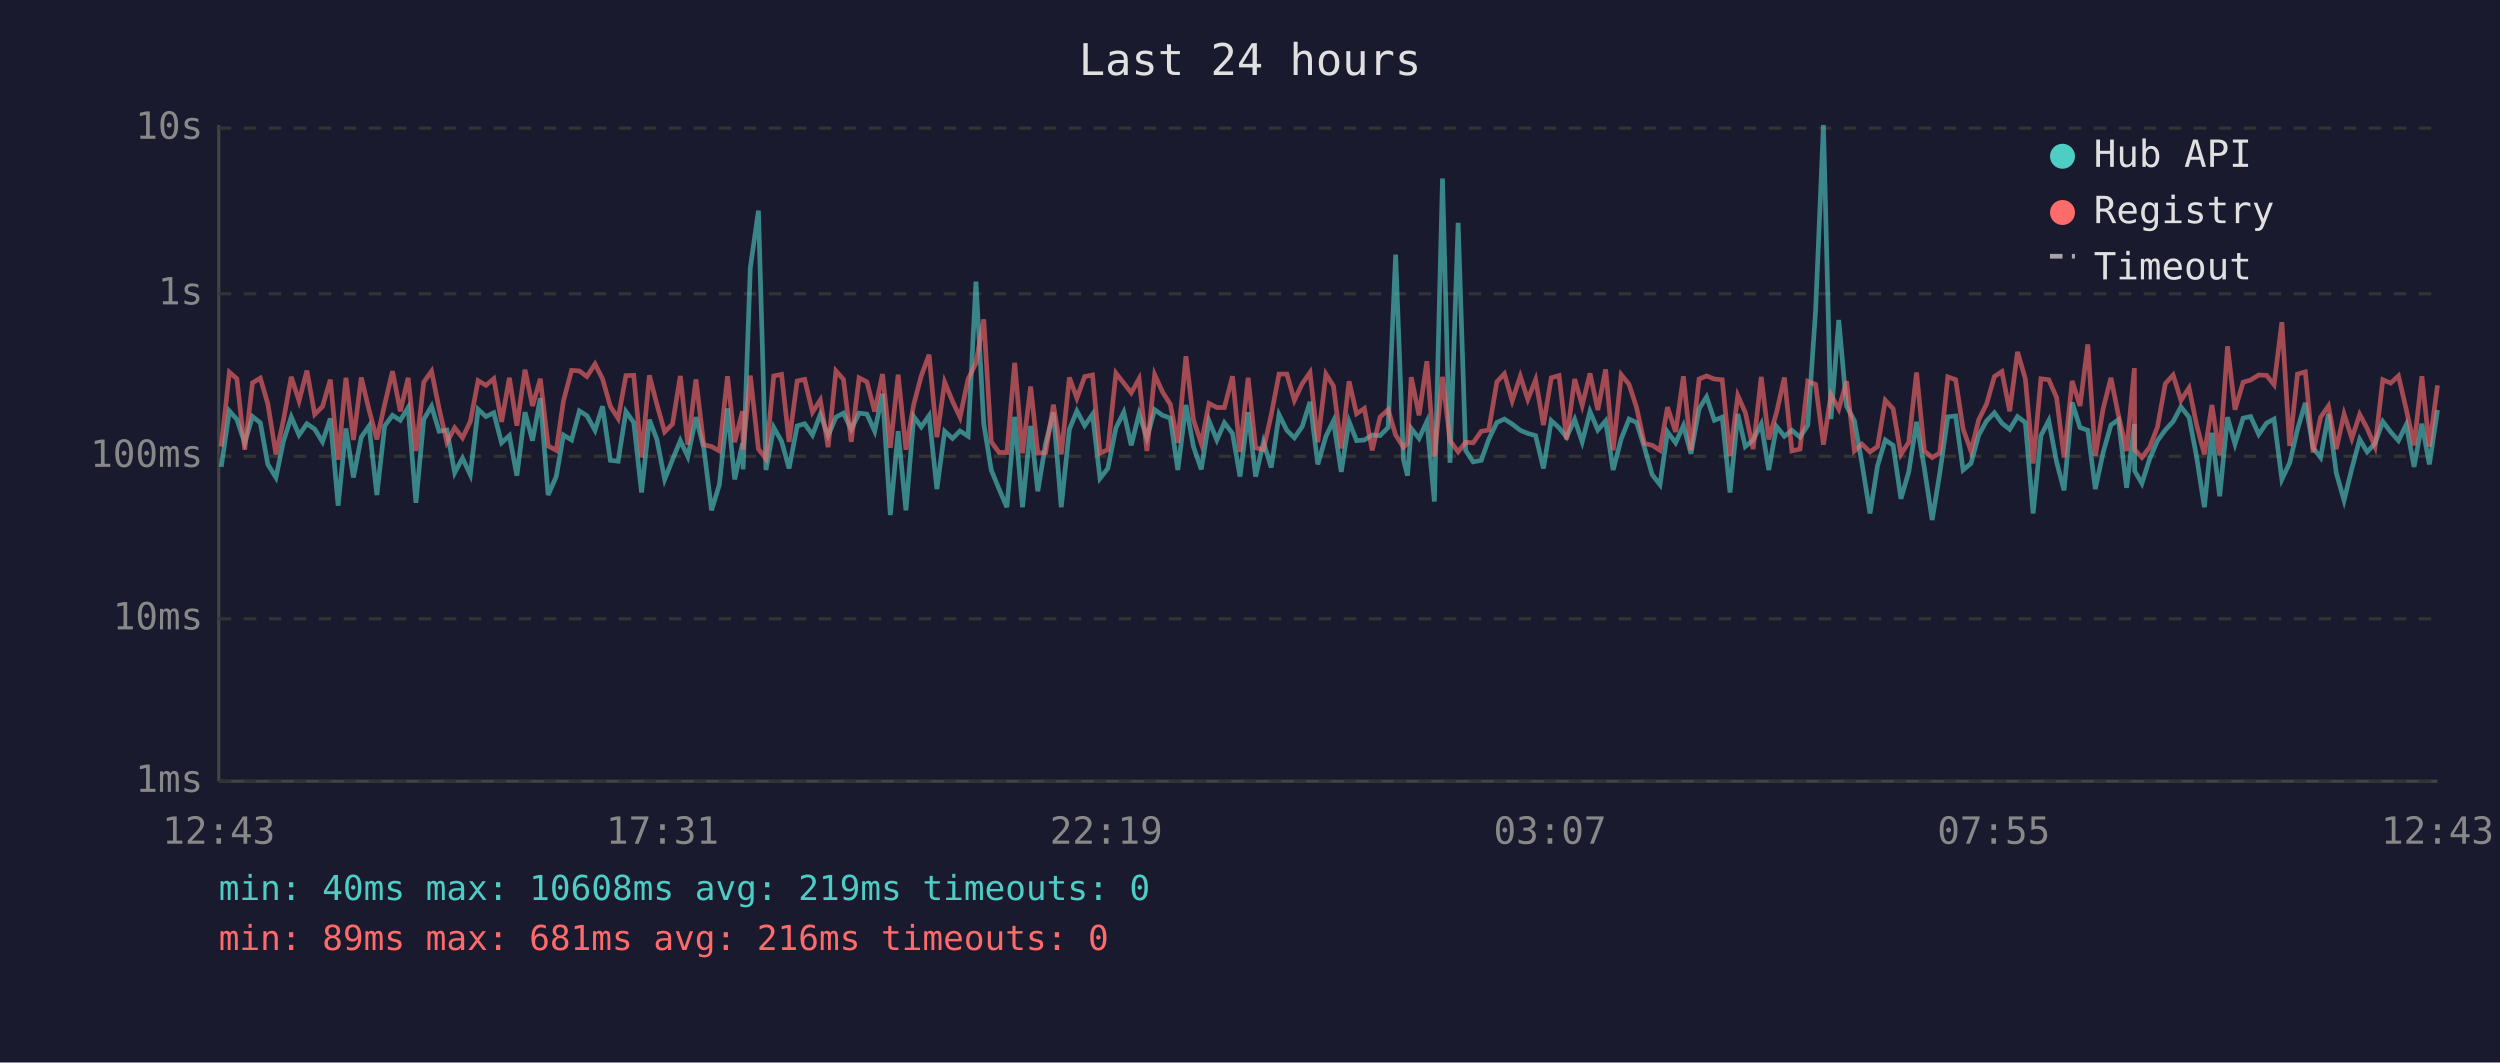
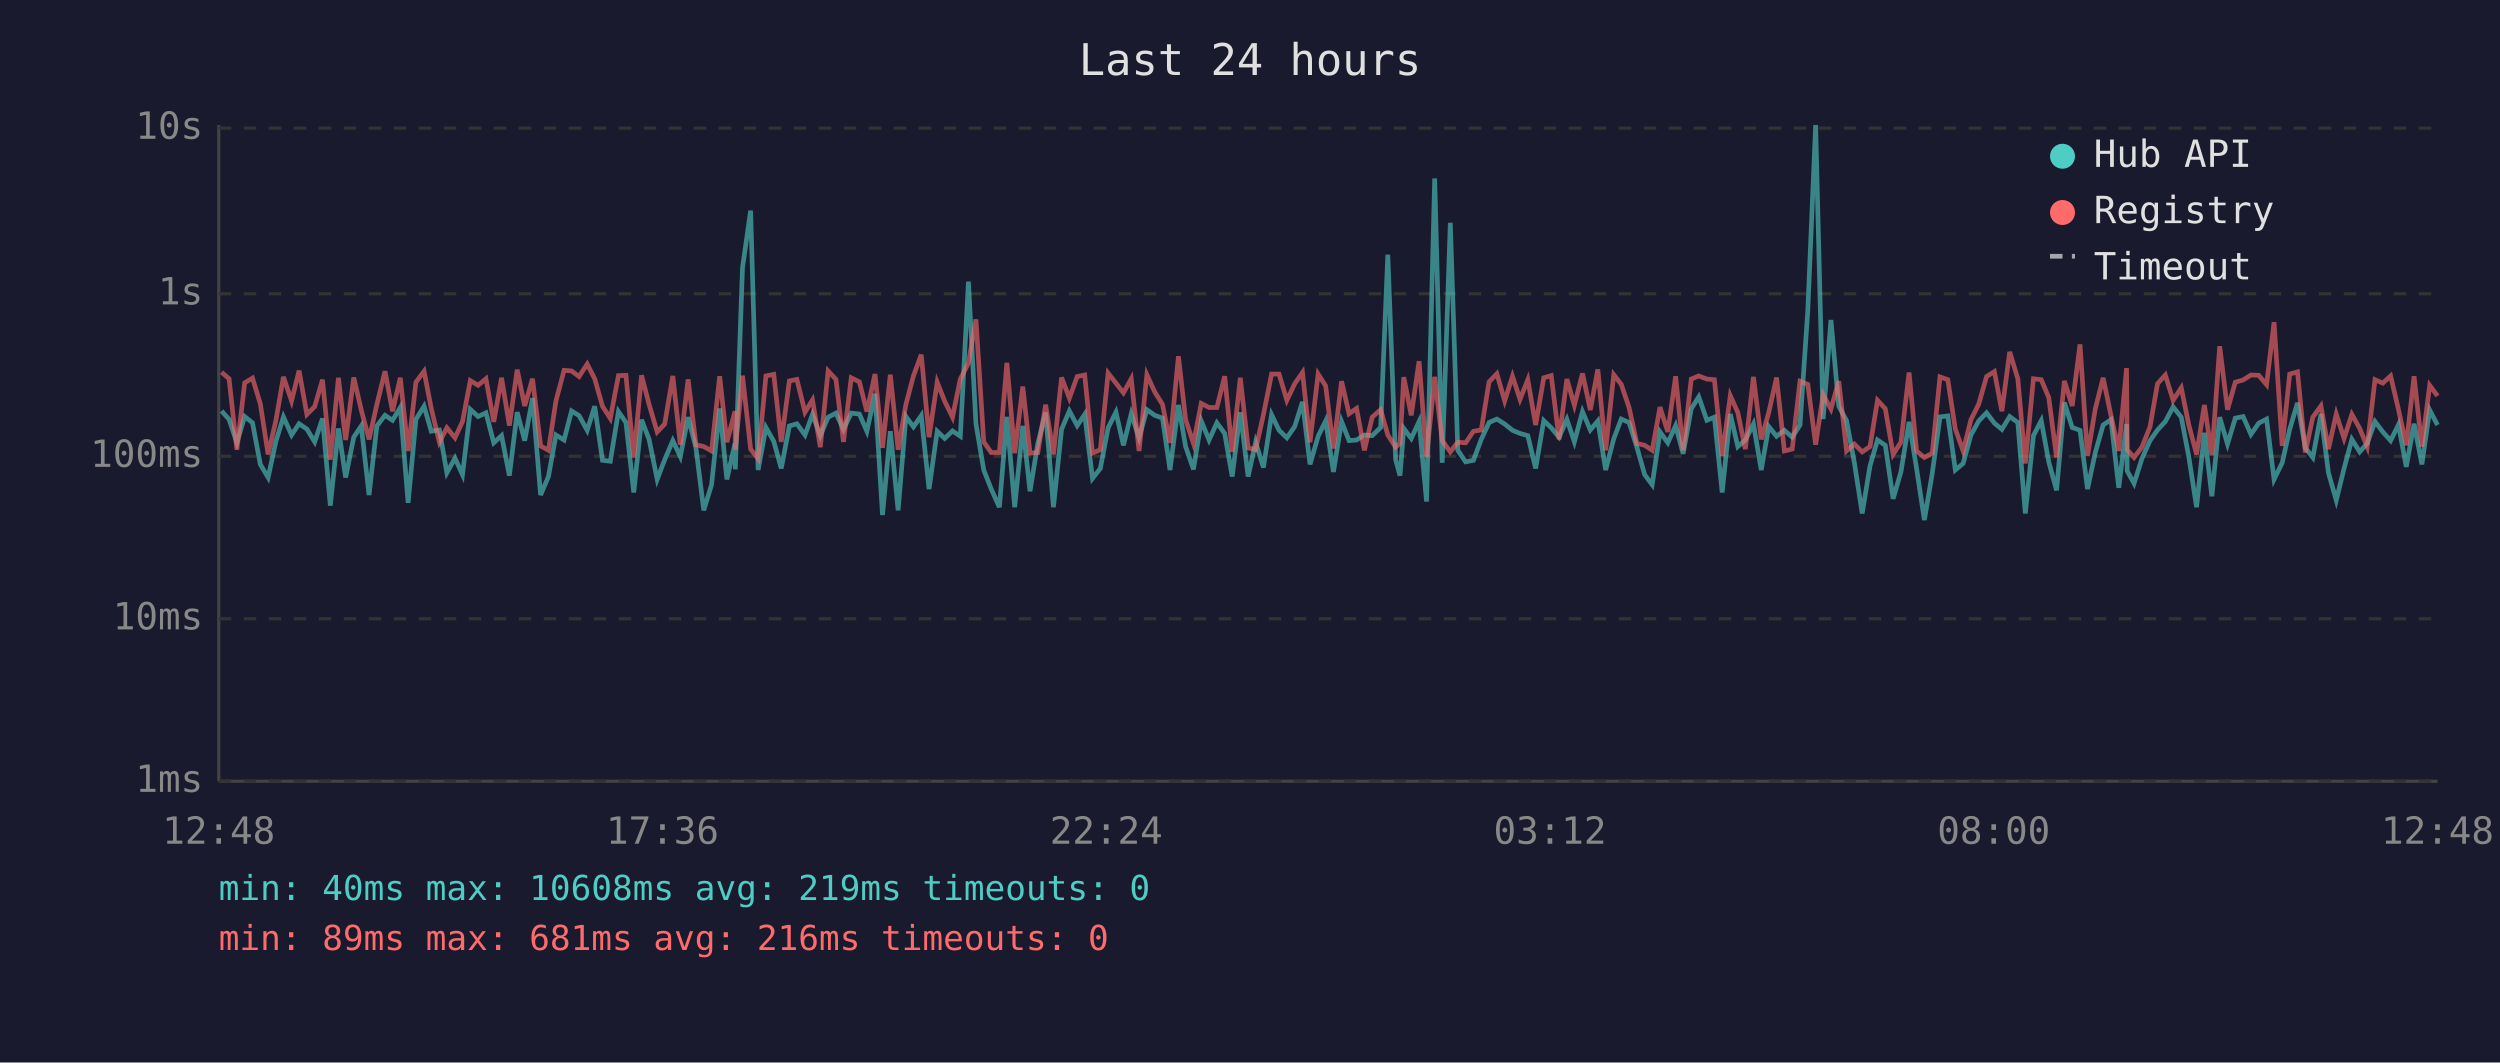
<svg xmlns="http://www.w3.org/2000/svg" viewBox="0 0 800 340" font-family="monospace" font-size="12">
  <rect width="800" height="340" fill="#1a1a2e" />
  <text x="400" y="24" fill="#e0e0e0" font-size="14" text-anchor="middle">Last 24 hours</text>
  <line x1="70" y1="40" x2="70" y2="250" stroke="#444" stroke-width="1" />
  <line x1="70" y1="250" x2="780" y2="250" stroke="#444" stroke-width="1" />
  <line x1="70" y1="250" x2="780" y2="250" stroke="#333" stroke-width="1" stroke-dasharray="4" />
  <text x="65" y="250" fill="#888" text-anchor="end" dominant-baseline="middle">1ms</text>
  <line x1="70" y1="198" x2="780" y2="198" stroke="#333" stroke-width="1" stroke-dasharray="4" />
  <text x="65" y="198" fill="#888" text-anchor="end" dominant-baseline="middle">10ms</text>
  <line x1="70" y1="146" x2="780" y2="146" stroke="#333" stroke-width="1" stroke-dasharray="4" />
  <text x="65" y="146" fill="#888" text-anchor="end" dominant-baseline="middle">100ms</text>
  <line x1="70" y1="94" x2="780" y2="94" stroke="#333" stroke-width="1" stroke-dasharray="4" />
  <text x="65" y="94" fill="#888" text-anchor="end" dominant-baseline="middle">1s</text>
  <line x1="70" y1="41" x2="780" y2="41" stroke="#333" stroke-width="1" stroke-dasharray="4" />
  <text x="65" y="41" fill="#888" text-anchor="end" dominant-baseline="middle">10s</text>
-   <text x="70" y="270" fill="#888" text-anchor="middle">12:43</text>
-   <text x="212" y="270" fill="#888" text-anchor="middle">17:31</text>
-   <text x="354" y="270" fill="#888" text-anchor="middle">22:19</text>
-   <text x="496" y="270" fill="#888" text-anchor="middle">03:07</text>
-   <text x="638" y="270" fill="#888" text-anchor="middle">07:55</text>
-   <text x="780" y="270" fill="#888" text-anchor="middle">12:43</text>
-   <polyline points="70.8,149.4 73.4,131.5 75.8,134.2 78.3,141.7 80.8,133.3 83.3,135.3 85.7,148.6 88.3,152.8 90.7,141.2 93.2,133.4 95.7,139.2 98.2,135.6 100.7,137.3 103.2,141.4 105.7,133.9 108.2,161.8 110.7,137.1 113.1,152.8 115.6,139.9 118.1,136.3 120.6,158.4 123.1,136.3 125.6,132.9 128.1,134.5 130.6,130.4 133.1,160.9 135.6,134.2 138.1,130.0 140.5,138.0 143.0,137.6 145.5,151.3 148.0,146.6 150.5,151.9 153.0,131.0 155.5,133.3 158.0,132.1 160.5,141.7 163.0,139.4 165.4,152.2 168.0,131.9 170.4,141.0 172.9,127.4 175.4,158.4 178.0,152.5 180.3,139.2 182.9,140.8 185.4,131.5 187.8,133.0 190.4,137.7 192.8,130.0 195.3,147.3 197.8,147.6 200.3,131.7 202.8,135.2 205.3,157.6 207.8,134.3 210.2,140.6 212.7,153.4 215.2,147.1 217.7,141.0 220.1,146.1 222.7,133.5 225.2,143.3 227.7,163.3 230.2,155.1 232.8,130.7 235.1,153.4 237.6,141.9 237.8,150.2 240.1,85.7 242.7,67.4 245.1,150.4 247.6,136.8 250.1,141.2 252.5,149.9 255.1,136.3 257.5,135.6 260.0,139.2 262.5,132.6 265.0,139.4 267.5,133.5 269.9,132.2 272.4,137.4 274.9,132.2 277.4,132.5 279.9,138.0 282.4,126.0 284.9,164.8 287.4,138.0 289.9,163.3 292.4,133.3 294.8,136.6 297.3,133.0 299.8,156.5 302.3,138.0 304.8,140.3 307.2,137.9 309.8,139.6 312.3,90.1 314.8,135.6 317.2,150.4 319.7,156.5 322.2,162.3 324.7,133.4 327.2,162.3 329.8,136.3 332.1,157.2 334.6,141.9 337.1,132.0 339.6,162.3 342.2,137.4 344.6,131.5 347.1,136.2 349.6,132.6 352.0,153.1 354.5,149.9 357.1,136.9 359.6,131.9 362.0,142.5 364.5,132.4 367.0,140.1 369.5,131.1 372.0,132.9 374.5,133.8 376.9,150.4 379.5,129.6 381.9,142.9 384.4,150.2 386.9,134.7 389.4,140.8 391.8,135.3 394.4,138.7 396.8,152.5 399.4,131.9 401.8,152.5 404.3,141.5 406.8,149.6 409.3,132.7 411.8,137.7 414.2,140.1 416.7,136.5 419.2,128.6 421.7,148.6 424.3,139.6 426.7,134.7 429.2,151.0 431.7,134.9 434.1,141.0 436.6,140.8 439.1,139.2 441.6,139.4 444.2,136.8 446.6,81.5 449.1,147.1 450.4,152.2 451.6,137.1 454.1,140.3 456.6,134.9 459.0,160.5 461.6,57.1 464.0,148.1 466.6,71.3 469.0,144.1 471.4,147.8 474.0,147.3 476.4,140.6 479.0,135.2 481.4,134.1 483.9,135.7 486.5,137.7 488.9,138.7 491.4,139.4 493.9,149.9 496.4,134.6 498.9,136.9 501.3,139.9 503.9,134.2 506.3,141.4 508.8,131.7 511.3,137.6 513.8,134.7 516.2,150.4 518.8,140.4 521.3,134.1 523.7,135.2 526.2,143.1 528.7,151.9 531.2,155.1 533.6,138.2 536.2,141.7 538.7,136.2 541.1,145.2 543.7,130.8 546.1,127.0 548.6,134.5 551.1,133.5 553.6,157.6 556.1,132.5 558.5,142.9 561.0,140.8 563.6,135.7 566.0,150.4 568.5,136.5 571.0,139.6 573.4,137.7 576.0,139.9 578.5,136.0 581.0,99.3 583.5,40.0 585.9,134.1 588.4,102.4 590.9,130.0 593.4,134.6 595.8,148.1 598.4,164.3 600.8,149.1 603.3,140.8 605.8,142.5 608.3,159.6 610.8,151.0 613.3,135.0 615.8,149.9 618.3,166.4 620.7,151.6 623.3,133.4 625.8,133.1 628.2,150.4 630.7,148.3 633.2,139.2 635.7,134.7 638.2,132.1 640.6,135.4 643.1,137.4 645.6,133.3 648.1,135.2 650.6,164.3 653.1,139.4 655.6,134.6 658.1,147.8 660.5,156.9 663.1,128.8 665.6,136.8 668.1,137.7 670.5,156.5 673.0,144.8 675.5,136.0 677.9,134.3 680.5,156.1 683.0,135.7 683.1,150.7 685.4,154.7 687.9,146.8 690.4,141.0 692.9,137.6 695.4,134.9 697.9,130.2 700.5,133.5 702.9,146.1 705.4,162.3 707.8,138.5 710.3,158.8 712.8,133.5 715.2,142.1 717.8,133.8 720.2,133.3 722.8,139.0 725.3,135.4 727.7,134.1 730.2,153.4 732.7,148.1 735.2,137.4 737.7,128.9 740.2,143.3 742.6,146.4 745.1,132.5 747.6,151.3 750.1,160.1 752.6,149.9 755.1,140.6 757.5,144.6 760.0,141.9 762.5,134.9 765.0,138.2 767.5,141.0 770.0,135.9 772.5,149.4 775.0,135.6 777.4,148.6 780.0,131.2" fill="none" stroke="#4ecdc4" stroke-width="1.5" opacity="0.6" />
-   <polyline points="70.8,142.9 73.4,119.1 75.8,121.2 78.3,143.9 80.8,122.5 83.3,121.0 85.7,129.2 88.3,145.4 90.7,134.5 93.2,120.6 95.7,128.3 98.2,118.6 100.7,132.6 103.2,130.1 105.7,121.5 108.2,147.1 110.7,120.9 113.1,140.8 115.6,120.8 118.1,131.2 120.6,140.6 123.1,129.4 125.6,118.8 128.1,131.6 130.6,120.9 133.1,144.3 135.6,122.3 138.1,118.8 140.5,130.7 143.0,141.5 145.5,136.9 148.0,140.1 150.5,134.9 153.0,121.8 155.5,123.3 158.0,121.2 160.5,135.0 163.0,120.9 165.4,136.2 168.0,118.3 170.4,129.9 172.9,121.2 175.4,142.7 178.0,144.1 180.3,128.3 182.9,118.5 185.4,118.7 187.8,120.5 190.4,116.5 192.8,121.2 195.3,130.0 197.8,133.9 200.3,120.2 202.8,120.1 205.3,146.4 207.8,120.1 210.2,129.4 212.7,138.2 215.2,135.7 217.7,120.3 220.1,142.3 222.7,121.4 225.2,142.3 227.7,142.9 230.2,144.3 232.8,120.4 235.1,141.5 237.6,131.6 237.8,143.9 240.1,120.2 242.7,143.7 245.1,146.8 247.6,120.3 250.1,119.8 252.5,141.4 255.1,121.9 257.5,121.4 260.0,131.9 262.5,128.0 265.0,143.1 267.5,118.7 269.9,121.4 272.4,141.4 274.9,120.9 277.4,122.2 279.9,131.7 282.4,119.7 284.9,143.3 287.4,119.9 289.9,143.9 292.4,129.4 294.8,120.3 297.3,113.5 299.8,139.9 302.3,122.3 304.8,128.4 307.2,133.5 309.8,121.3 312.3,116.2 314.8,102.2 317.2,141.4 319.7,144.8 322.2,144.8 324.7,116.1 327.2,145.0 329.8,123.7 332.1,145.0 334.6,144.8 337.1,129.5 339.6,145.4 342.2,120.8 344.6,127.4 347.1,120.5 349.6,120.0 352.0,145.0 354.5,143.9 357.1,119.4 359.6,122.6 362.0,125.7 364.5,121.2 367.0,144.3 369.5,119.9 372.0,125.4 374.5,129.4 376.9,141.7 379.5,114.0 381.9,134.3 384.4,141.9 386.9,129.1 389.4,130.4 391.8,130.4 394.4,120.4 396.8,144.6 399.4,120.9 401.8,143.3 404.3,143.9 406.8,132.7 409.3,119.7 411.8,119.7 414.2,128.1 416.7,122.8 419.2,119.2 421.7,141.5 424.3,119.7 426.7,123.5 429.2,143.5 431.7,122.0 434.1,132.4 436.6,130.7 439.1,144.1 441.6,133.5 444.2,131.1 446.6,139.2 449.1,143.1 450.4,141.9 451.6,120.7 454.1,132.9 456.6,115.6 459.0,146.1 461.6,120.6 464.0,141.0 466.6,144.6 469.0,141.5 471.4,141.7 474.0,138.0 476.4,137.6 479.0,122.2 481.4,119.6 483.9,128.3 486.5,120.4 488.9,127.8 491.4,121.5 493.9,136.0 496.4,120.9 498.9,120.2 501.3,140.6 503.9,121.3 506.3,129.7 508.8,119.5 511.3,131.2 513.8,118.2 516.2,144.1 518.8,119.9 521.3,123.0 523.7,130.4 526.2,141.9 528.7,142.5 531.2,144.1 533.6,130.3 536.2,138.2 538.7,120.4 541.1,144.1 543.7,121.3 546.1,120.3 548.6,121.3 551.1,121.5 553.6,145.9 556.1,126.6 558.5,132.0 561.0,143.7 563.6,120.6 566.0,140.6 568.5,132.0 571.0,120.8 573.4,144.3 576.0,143.7 578.5,122.0 581.0,123.0 583.5,142.3 585.9,126.3 588.4,130.9 590.9,122.0 593.4,144.3 595.8,142.1 598.4,144.6 600.8,142.9 603.3,128.1 605.8,130.8 608.3,145.4 610.8,141.5 613.3,119.2 615.8,144.3 618.3,146.4 620.7,145.0 623.3,120.6 625.8,121.5 628.2,137.3 630.7,144.3 633.2,134.3 635.7,129.3 638.2,120.5 640.6,118.9 643.1,131.6 645.6,112.6 648.1,121.2 650.6,148.3 653.1,121.2 655.6,121.5 658.1,127.2 660.5,146.4 663.1,121.9 665.6,129.9 668.1,110.2 670.5,145.9 673.0,130.8 675.5,120.9 677.9,132.9 680.5,144.3 683.0,117.8 683.1,143.9 685.4,146.4 687.9,143.1 690.4,136.6 692.9,122.8 695.4,120.0 697.9,128.1 700.5,124.1 702.9,135.9 705.4,145.4 707.8,129.6 710.3,145.7 712.8,110.8 715.2,131.1 717.8,122.3 720.2,121.6 722.8,120.0 725.3,120.1 727.7,123.1 730.2,103.1 732.7,142.7 735.2,119.7 737.7,119.0 740.2,144.8 742.6,133.5 745.1,129.9 747.6,143.7 750.1,132.5 752.6,140.3 755.1,132.6 757.5,137.1 760.0,142.9 762.5,121.5 765.0,122.6 767.5,120.3 770.0,131.0 772.5,142.5 775.0,120.4 777.4,142.9 780.0,123.3" fill="none" stroke="#ff6b6b" stroke-width="1.5" opacity="0.6" />
+   <text x="70" y="270" fill="#888" text-anchor="middle">12:48</text>
+   <text x="212" y="270" fill="#888" text-anchor="middle">17:36</text>
+   <text x="354" y="270" fill="#888" text-anchor="middle">22:24</text>
+   <text x="496" y="270" fill="#888" text-anchor="middle">03:12</text>
+   <text x="638" y="270" fill="#888" text-anchor="middle">08:00</text>
+   <text x="780" y="270" fill="#888" text-anchor="middle">12:48</text>
+   <polyline points="70.9,131.5 73.3,134.2 75.8,141.7 78.3,133.3 80.8,135.3 83.3,148.6 85.8,152.8 88.3,141.2 90.7,133.4 93.3,139.2 95.7,135.6 98.2,137.3 100.7,141.4 103.2,133.9 105.7,161.8 108.3,137.1 110.6,152.8 113.2,139.9 115.6,136.3 118.1,158.4 120.6,136.3 123.2,132.9 125.6,134.5 128.1,130.4 130.6,160.9 133.1,134.2 135.7,130.0 138.0,138.0 140.6,137.6 143.0,151.3 145.6,146.6 148.0,151.9 150.5,131.0 153.0,133.3 155.5,132.1 158.0,141.7 160.5,139.4 163.0,152.2 165.5,131.9 167.9,141.0 170.4,127.4 173.0,158.4 175.5,152.5 177.9,139.2 180.5,140.8 182.9,131.5 185.3,133.0 187.9,137.7 190.3,130.0 192.8,147.3 195.3,147.6 197.9,131.7 200.3,135.2 202.8,157.6 205.3,134.3 207.7,140.6 210.3,153.4 212.7,147.1 215.3,141.0 217.7,146.1 220.2,133.5 222.7,143.3 225.2,163.3 227.7,155.1 230.3,130.7 232.6,153.4 235.2,141.9 235.3,150.2 237.6,85.7 240.2,67.4 242.6,150.4 245.1,136.8 247.6,141.2 250.0,149.9 252.6,136.3 255.0,135.6 257.6,139.2 260.0,132.6 262.5,139.4 265.0,133.5 267.5,132.2 269.9,137.4 272.4,132.2 275.0,132.5 277.4,138.0 280.0,126.0 282.4,164.8 284.9,138.0 287.4,163.3 289.9,133.3 292.3,136.6 294.8,133.0 297.3,156.5 299.9,138.0 302.3,140.3 304.8,137.9 307.3,139.6 309.9,90.1 312.3,135.6 314.8,150.4 317.2,156.5 319.8,162.3 322.2,133.4 324.7,162.3 327.3,136.3 329.6,157.2 332.1,141.9 334.6,132.0 337.1,162.3 339.7,137.4 342.2,131.5 344.7,136.2 347.1,132.6 349.6,153.1 352.1,149.9 354.6,136.9 357.1,131.9 359.5,142.5 362.0,132.4 364.5,140.1 367.0,131.1 369.5,132.9 372.0,133.8 374.4,150.4 377.1,129.6 379.4,142.9 381.9,150.2 384.4,134.7 386.9,140.8 389.4,135.3 391.9,138.7 394.3,152.5 396.9,131.9 399.4,152.5 401.8,141.5 404.3,149.6 406.9,132.7 409.3,137.7 411.8,140.1 414.3,136.5 416.8,128.6 419.2,148.6 421.8,139.6 424.2,134.7 426.7,151.0 429.3,134.9 431.7,141.0 434.1,140.8 436.6,139.2 439.1,139.4 441.8,136.8 444.1,81.5 446.6,147.1 448.0,152.2 449.2,137.1 451.6,140.3 454.1,134.9 456.5,160.5 459.1,57.1 461.5,148.1 464.1,71.3 466.5,144.1 469.0,147.8 471.5,147.3 474.0,140.6 476.5,135.2 479.0,134.1 481.5,135.7 484.0,137.7 486.4,138.7 488.9,139.4 491.4,149.9 494.0,134.6 496.4,136.9 498.9,139.9 501.4,134.2 503.8,141.4 506.4,131.7 508.9,137.6 511.3,134.7 513.8,150.4 516.4,140.4 518.8,134.1 521.3,135.2 523.8,143.1 526.3,151.9 528.7,155.1 531.2,138.2 533.7,141.7 536.2,136.2 538.6,145.2 541.2,130.8 543.6,127.0 546.2,134.5 548.6,133.5 551.1,157.6 553.7,132.5 556.1,142.9 558.5,140.8 561.1,135.7 563.6,150.4 566.0,136.5 568.5,139.6 571.0,137.7 573.5,139.9 576.0,136.0 578.5,99.3 581.0,40.0 583.4,134.1 585.9,102.4 588.4,130.0 590.9,134.6 593.4,148.1 595.9,164.3 598.4,149.1 600.8,140.8 603.3,142.5 605.8,159.6 608.3,151.0 610.9,135.0 613.3,149.9 615.8,166.4 618.3,151.6 620.8,133.4 623.3,133.1 625.7,150.4 628.2,148.3 630.7,139.2 633.2,134.7 635.7,132.1 638.2,135.4 640.6,137.4 643.1,133.3 645.7,135.2 648.1,164.3 650.7,139.4 653.2,134.6 655.6,147.8 658.1,156.9 660.6,128.8 663.1,136.8 665.6,137.7 668.0,156.5 670.5,144.8 673.0,136.0 675.5,134.3 678.0,156.1 680.5,135.7 680.7,150.7 682.9,154.7 685.4,146.8 688.0,141.0 690.4,137.6 692.9,134.9 695.4,130.2 698.0,133.5 700.4,146.1 702.9,162.3 705.4,138.5 707.8,158.8 710.3,133.5 712.8,142.1 715.3,133.8 717.8,133.3 720.3,139.0 722.8,135.4 725.3,134.1 727.7,153.4 730.3,148.1 732.7,137.4 735.2,128.9 737.7,143.3 740.1,146.4 742.7,132.5 745.1,151.3 747.6,160.1 750.1,149.9 752.6,140.6 755.1,144.6 757.5,141.9 760.0,134.9 762.5,138.2 765.0,141.0 767.5,135.9 770.0,149.4 772.5,135.6 775.0,148.6 777.5,131.2 780.0,136.0" fill="none" stroke="#4ecdc4" stroke-width="1.5" opacity="0.6" />
+   <polyline points="70.9,119.1 73.3,121.2 75.8,143.9 78.3,122.5 80.8,121.0 83.3,129.2 85.8,145.4 88.3,134.5 90.7,120.6 93.3,128.3 95.7,118.6 98.2,132.6 100.7,130.1 103.2,121.5 105.7,147.1 108.3,120.9 110.6,140.8 113.2,120.8 115.6,131.2 118.1,140.6 120.6,129.4 123.2,118.8 125.6,131.6 128.1,120.9 130.6,144.3 133.1,122.3 135.7,118.8 138.0,130.7 140.6,141.5 143.0,136.9 145.6,140.1 148.0,134.9 150.5,121.8 153.0,123.3 155.5,121.2 158.0,135.0 160.5,120.9 163.0,136.2 165.5,118.3 167.9,129.9 170.4,121.2 173.0,142.7 175.5,144.1 177.9,128.3 180.5,118.5 182.9,118.7 185.3,120.5 187.9,116.5 190.3,121.2 192.8,130.0 195.3,133.9 197.9,120.2 200.3,120.1 202.8,146.4 205.3,120.1 207.7,129.4 210.3,138.2 212.7,135.7 215.3,120.3 217.7,142.3 220.2,121.4 222.7,142.3 225.2,142.9 227.7,144.3 230.3,120.4 232.6,141.5 235.2,131.6 235.3,143.9 237.6,120.2 240.2,143.7 242.6,146.8 245.1,120.3 247.6,119.8 250.0,141.4 252.6,121.9 255.0,121.4 257.6,131.9 260.0,128.0 262.5,143.1 265.0,118.7 267.5,121.4 269.9,141.4 272.4,120.9 275.0,122.2 277.4,131.7 280.0,119.7 282.4,143.3 284.9,119.9 287.4,143.9 289.9,129.4 292.3,120.3 294.8,113.5 297.3,139.9 299.9,122.3 302.3,128.4 304.8,133.5 307.3,121.3 309.9,116.2 312.3,102.2 314.8,141.4 317.2,144.8 319.8,144.8 322.2,116.1 324.7,145.0 327.3,123.7 329.6,145.0 332.1,144.8 334.6,129.5 337.1,145.4 339.7,120.8 342.2,127.4 344.7,120.5 347.1,120.0 349.6,145.0 352.1,143.9 354.6,119.4 357.1,122.6 359.5,125.7 362.0,121.2 364.5,144.3 367.0,119.9 369.5,125.4 372.0,129.4 374.4,141.7 377.1,114.0 379.4,134.3 381.9,141.9 384.4,129.1 386.9,130.4 389.4,130.4 391.9,120.4 394.3,144.6 396.9,120.9 399.4,143.3 401.8,143.9 404.3,132.7 406.9,119.7 409.3,119.7 411.8,128.1 414.3,122.8 416.8,119.2 419.2,141.5 421.8,119.7 424.2,123.5 426.7,143.5 429.3,122.0 431.7,132.4 434.1,130.7 436.6,144.1 439.1,133.5 441.8,131.1 444.1,139.2 446.6,143.1 448.0,141.9 449.2,120.7 451.6,132.9 454.1,115.6 456.5,146.1 459.1,120.6 461.5,141.0 464.1,144.6 466.5,141.5 469.0,141.7 471.5,138.0 474.0,137.6 476.5,122.2 479.0,119.6 481.5,128.3 484.0,120.4 486.4,127.8 488.9,121.5 491.4,136.0 494.0,120.9 496.4,120.2 498.9,140.6 501.4,121.3 503.8,129.7 506.4,119.5 508.9,131.2 511.3,118.2 513.8,144.1 516.4,119.9 518.8,123.0 521.3,130.4 523.8,141.9 526.3,142.5 528.7,144.1 531.2,130.3 533.7,138.2 536.2,120.4 538.6,144.1 541.2,121.3 543.6,120.3 546.2,121.3 548.6,121.5 551.1,145.9 553.7,126.6 556.1,132.0 558.5,143.7 561.1,120.6 563.6,140.6 566.0,132.0 568.5,120.8 571.0,144.3 573.5,143.7 576.0,122.0 578.5,123.0 581.0,142.3 583.4,126.3 585.9,130.9 588.4,122.0 590.9,144.3 593.4,142.1 595.9,144.6 598.4,142.9 600.8,128.1 603.3,130.8 605.8,145.4 608.3,141.5 610.9,119.2 613.3,144.3 615.8,146.4 618.3,145.0 620.8,120.6 623.3,121.5 625.7,137.3 628.2,144.3 630.7,134.3 633.2,129.3 635.7,120.5 638.2,118.9 640.6,131.6 643.1,112.6 645.7,121.2 648.1,148.3 650.7,121.2 653.2,121.5 655.6,127.2 658.1,146.4 660.6,121.9 663.1,129.9 665.6,110.2 668.0,145.9 670.5,130.8 673.0,120.9 675.5,132.9 678.0,144.3 680.5,117.8 680.7,143.9 682.9,146.4 685.4,143.1 688.0,136.6 690.4,122.8 692.9,120.0 695.4,128.1 698.0,124.1 700.4,135.9 702.9,145.4 705.4,129.6 707.8,145.7 710.3,110.8 712.8,131.1 715.3,122.3 717.8,121.6 720.3,120.0 722.8,120.1 725.3,123.1 727.7,103.1 730.3,142.7 732.7,119.7 735.2,119.0 737.7,144.8 740.1,133.5 742.7,129.9 745.1,143.7 747.6,132.5 750.1,140.3 752.6,132.6 755.1,137.1 757.5,142.9 760.0,121.5 762.5,122.6 765.0,120.3 767.5,131.0 770.0,142.5 772.5,120.4 775.0,142.9 777.5,123.3 780.0,126.7" fill="none" stroke="#ff6b6b" stroke-width="1.5" opacity="0.6" />
  <circle cx="660" cy="50" r="4" fill="#4ecdc4" />
  <text x="670" y="50" fill="#e0e0e0" dominant-baseline="middle">Hub API</text>
  <circle cx="660" cy="68" r="4" fill="#ff6b6b" />
  <text x="670" y="68" fill="#e0e0e0" dominant-baseline="middle">Registry</text>
  <line x1="656" y1="82" x2="664" y2="82" stroke="#e0e0e0" stroke-width="1.5" stroke-dasharray="4,3" opacity="0.7" />
  <text x="670" y="86" fill="#e0e0e0" dominant-baseline="middle">Timeout</text>
  <text x="70" y="288" fill="#4ecdc4" font-size="11">min: 40ms  max: 10608ms  avg: 219ms  timeouts: 0</text>
  <text x="70" y="304" fill="#ff6b6b" font-size="11">min: 89ms  max: 681ms  avg: 216ms  timeouts: 0</text>
</svg>
